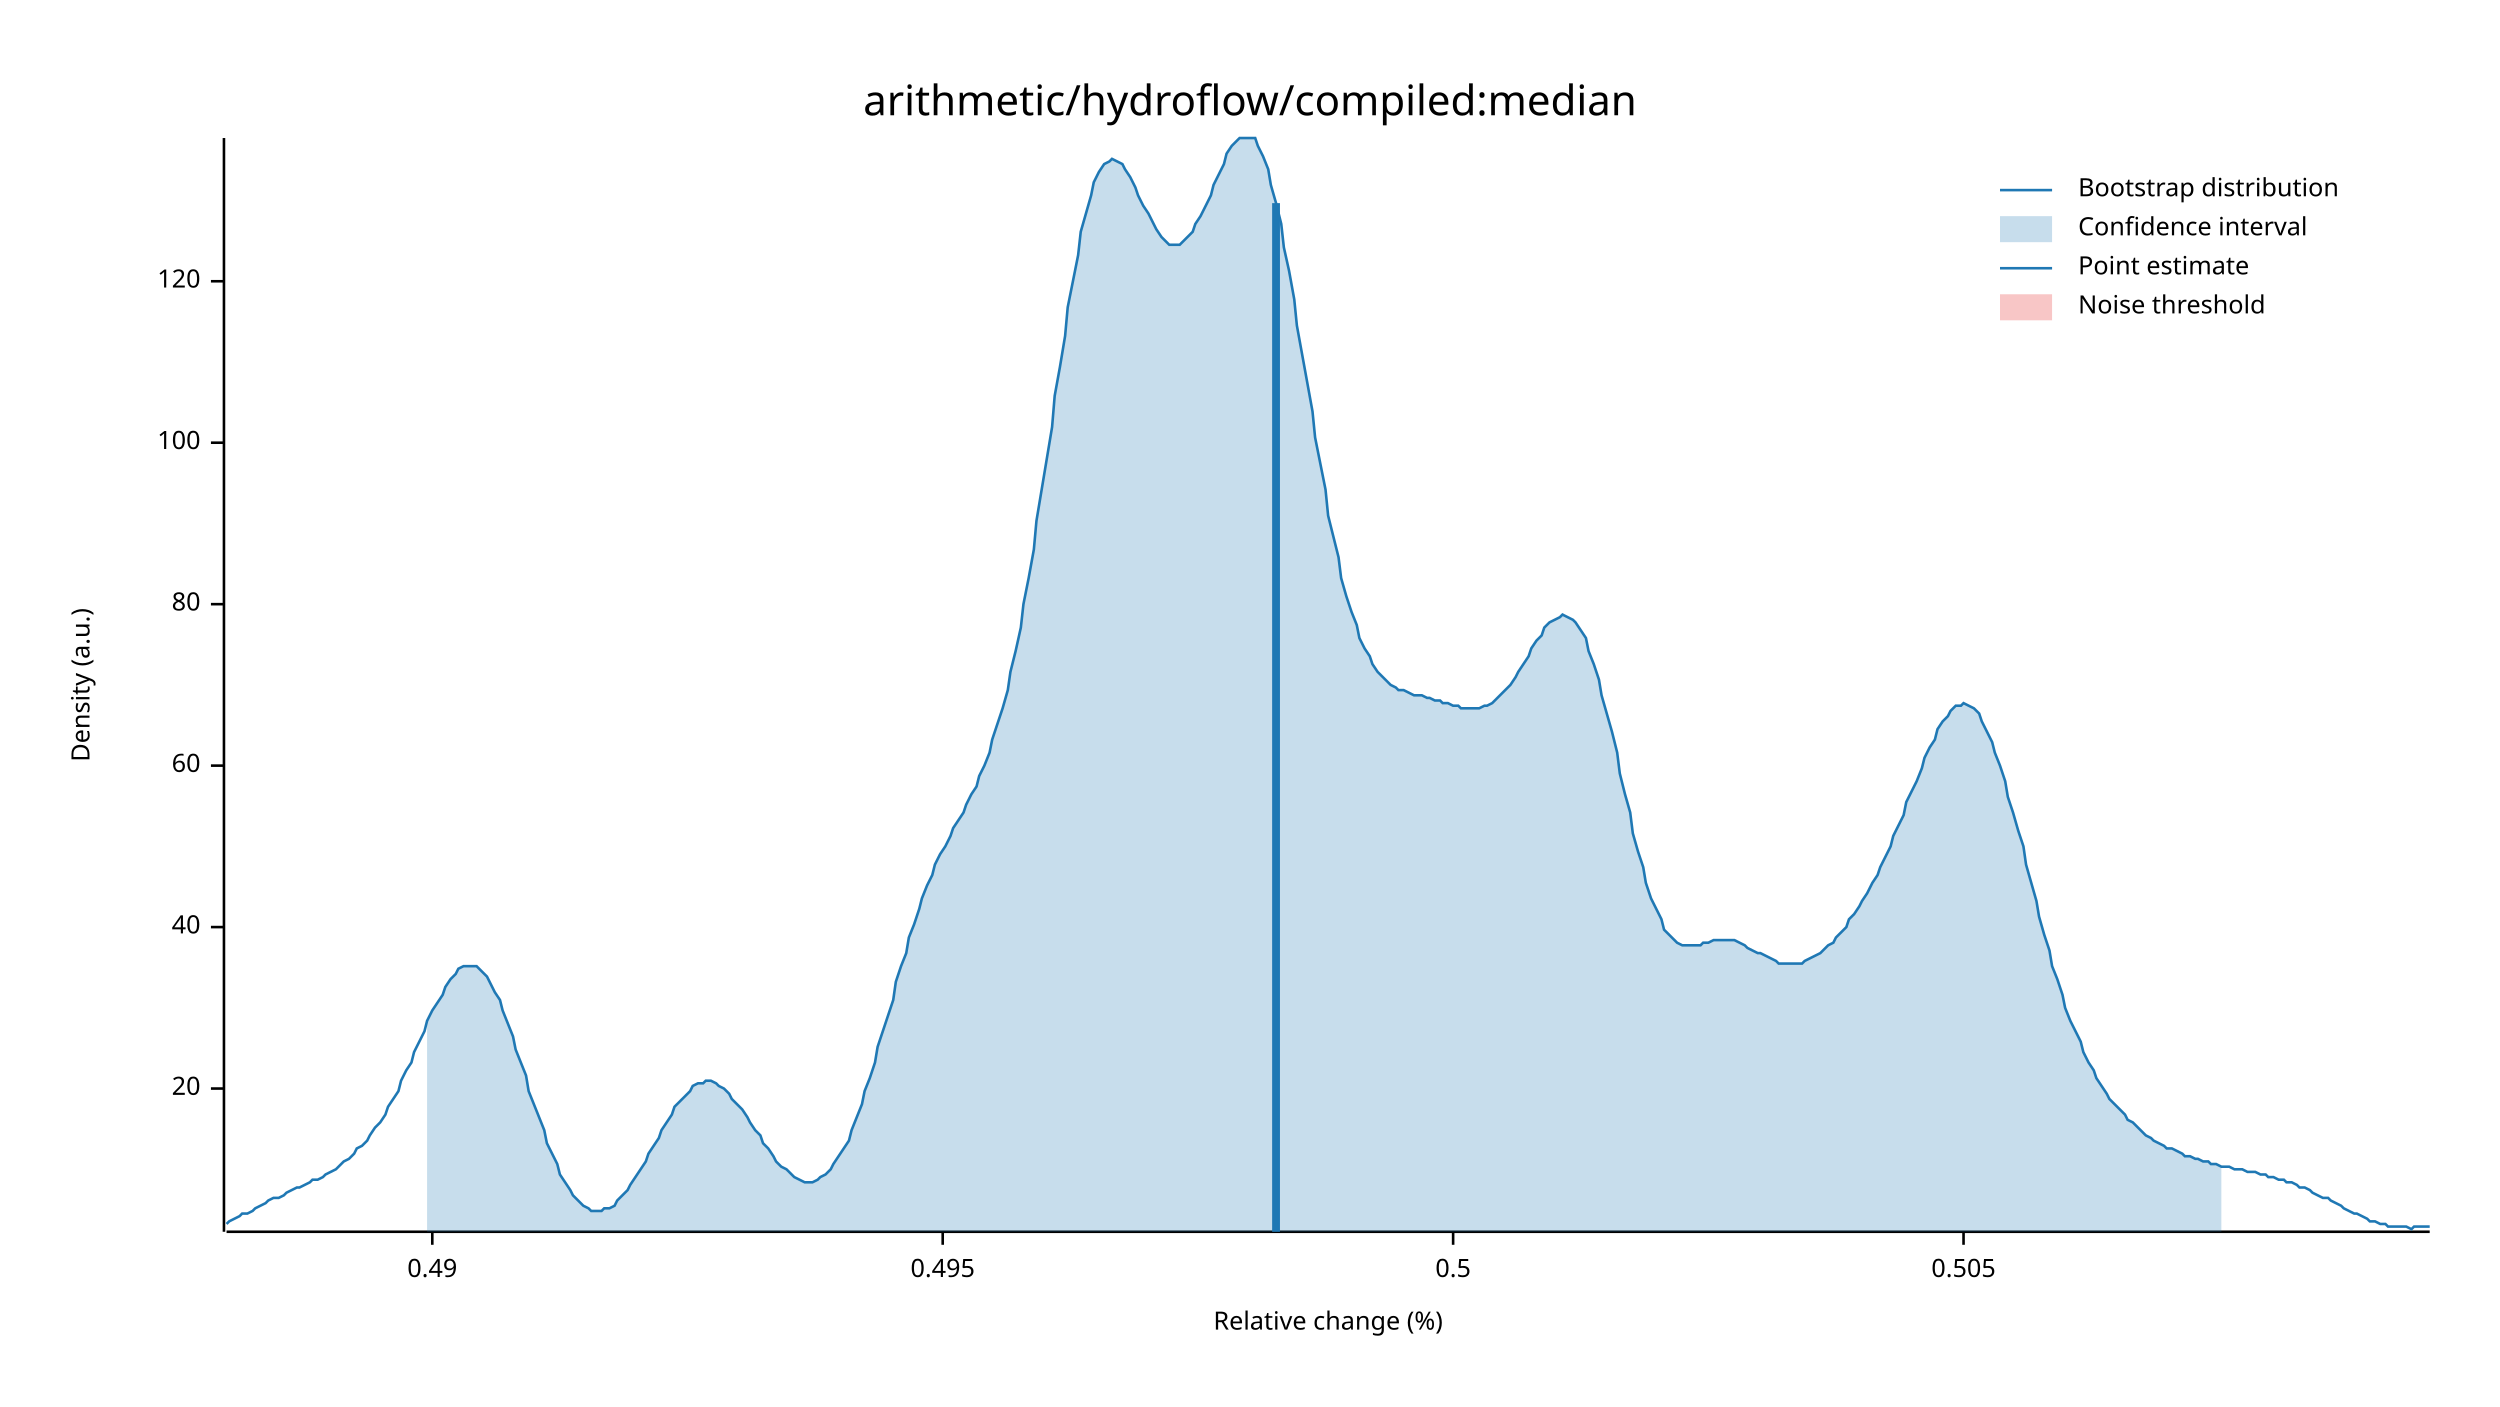
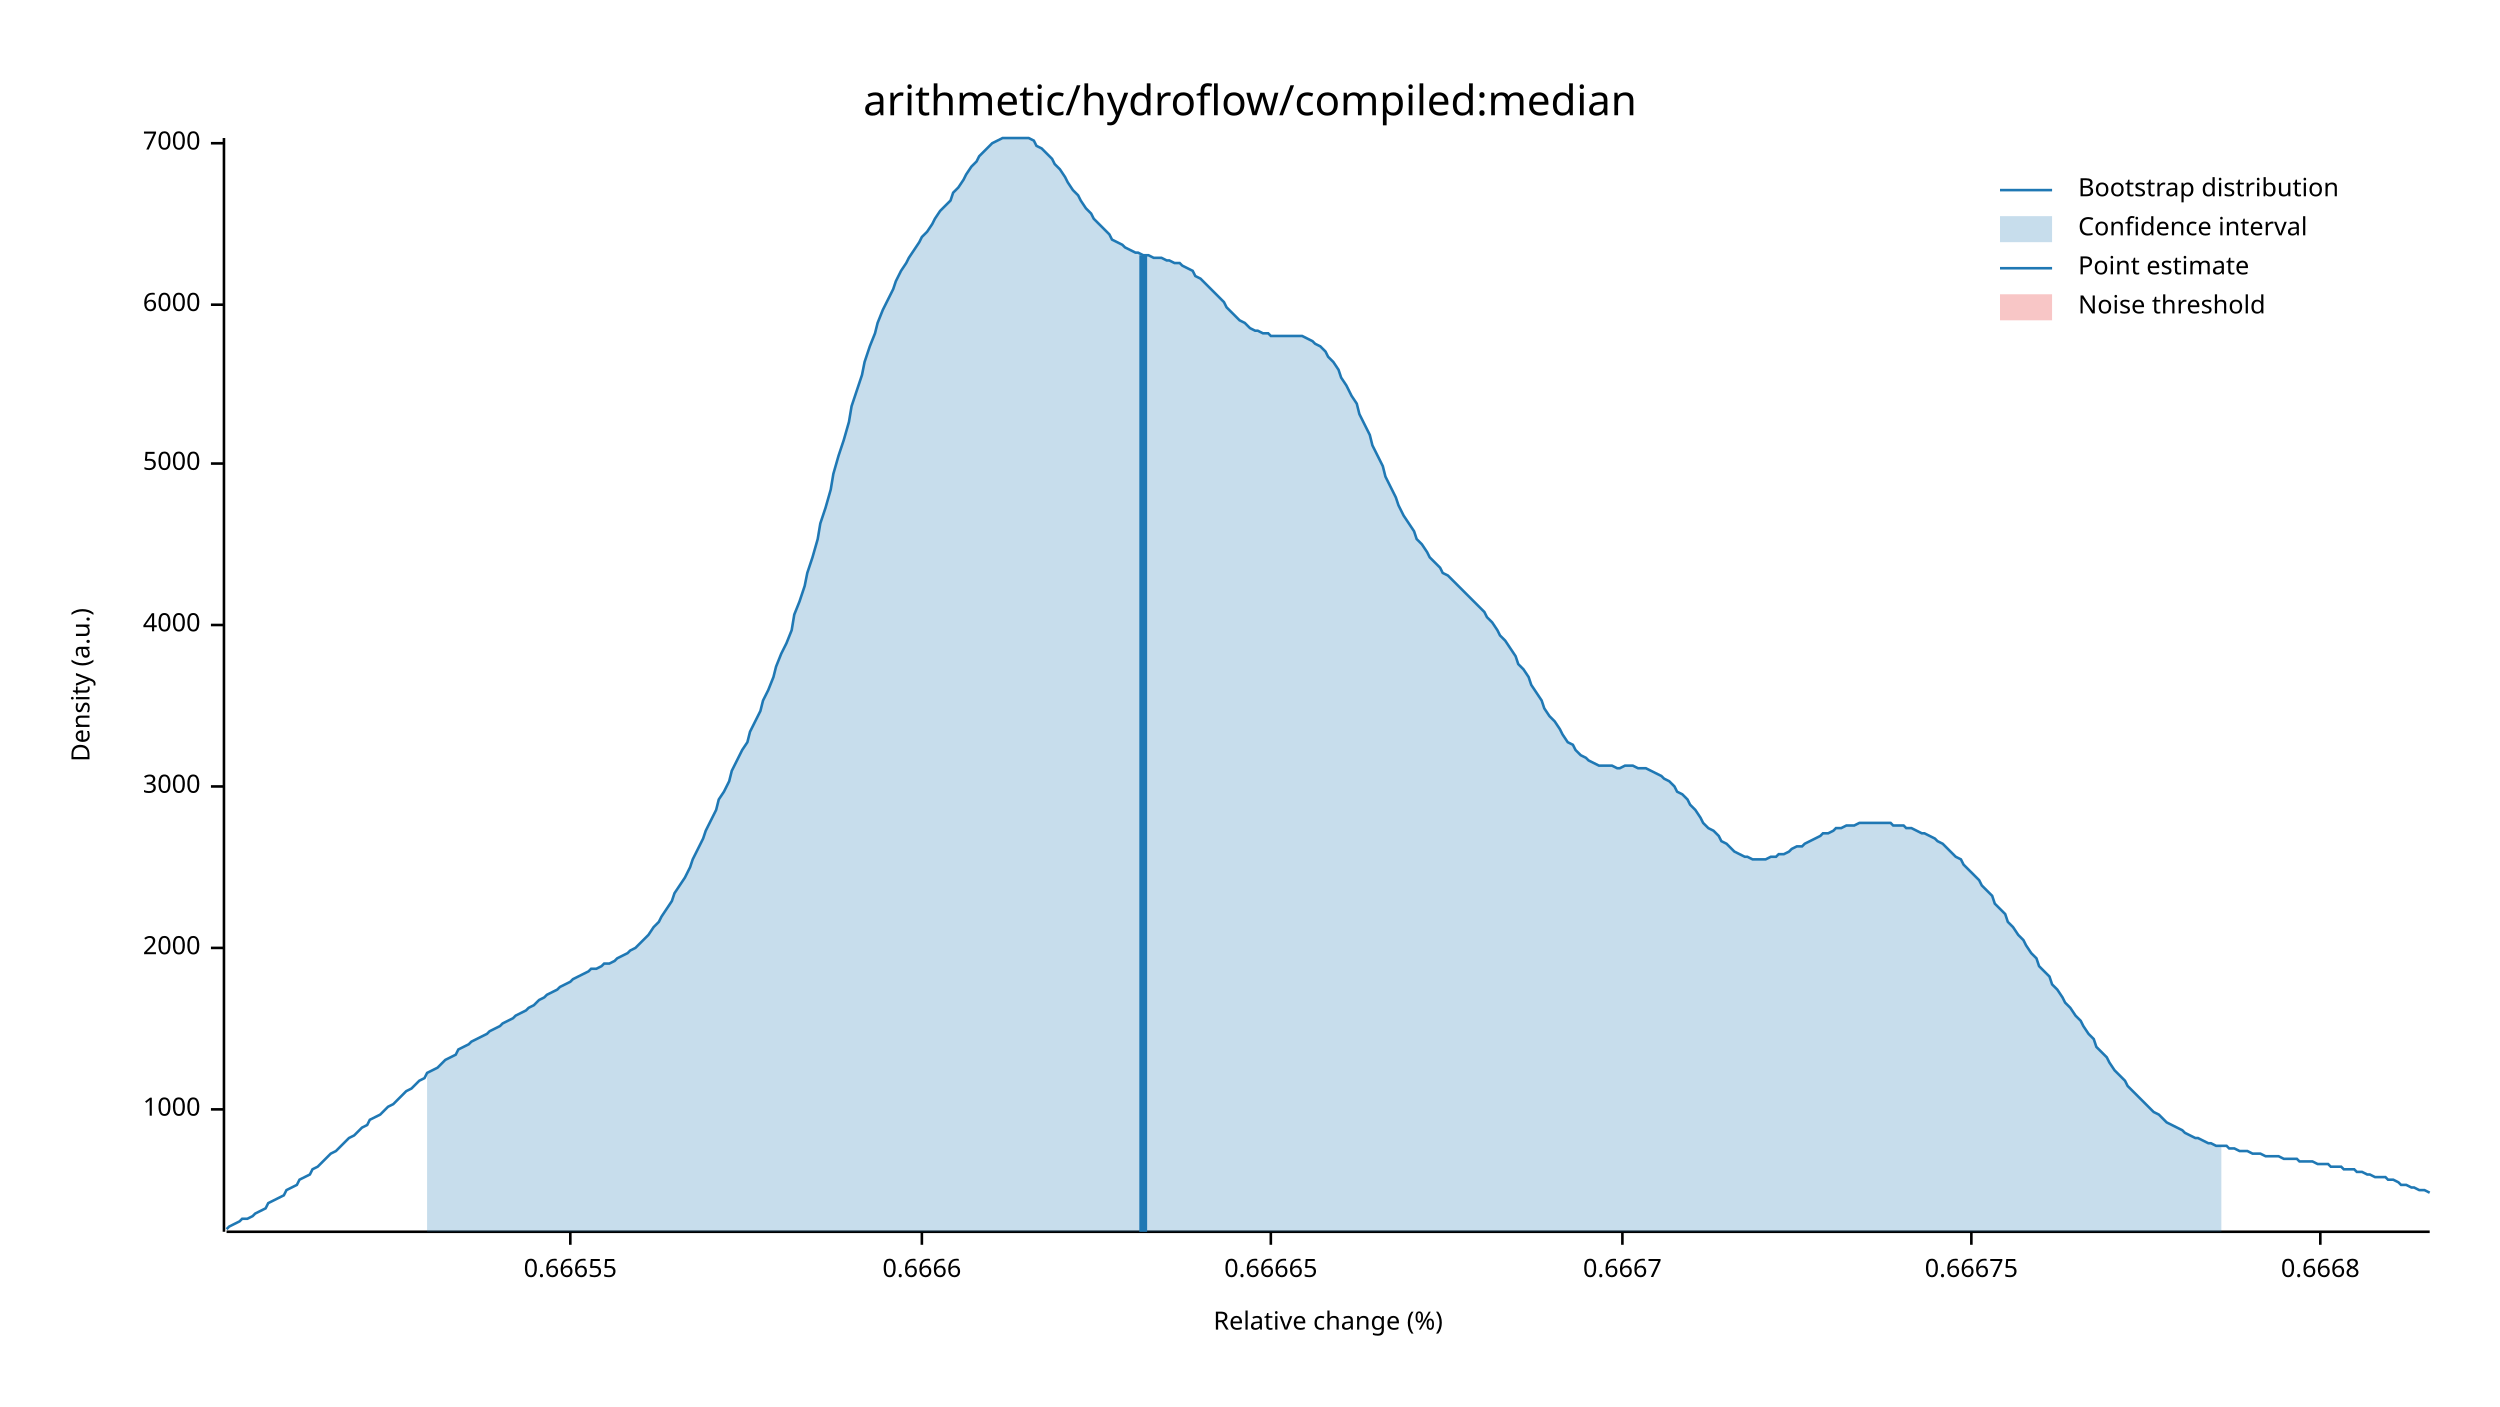
<svg xmlns="http://www.w3.org/2000/svg" width="960" height="540" viewBox="0 0 960 540">
  <text x="480" y="32" dy="0.76em" text-anchor="middle" font-family="sans-serif" font-size="16.129" opacity="1" fill="#000000">
arithmetic/hydroflow/compiled:median
</text>
  <text x="27" y="263" dy="0.76em" text-anchor="middle" font-family="sans-serif" font-size="9.677" opacity="1" fill="#000000" transform="rotate(270, 27, 263)">
Density (a.u.)
</text>
  <text x="510" y="513" dy="-0.5ex" text-anchor="middle" font-family="sans-serif" font-size="9.677" opacity="1" fill="#000000">
Relative change (%)
</text>
  <polyline fill="none" opacity="1" stroke="#000000" stroke-width="1" points="86,53 86,473 " />
-   <text x="77" y="418" dy="0.5ex" text-anchor="end" font-family="sans-serif" font-size="9.677" opacity="1" fill="#000000">
- 20
+   <text x="77" y="426" dy="0.5ex" text-anchor="end" font-family="sans-serif" font-size="9.677" opacity="1" fill="#000000">
+ 1000
</text>
-   <polyline fill="none" opacity="1" stroke="#000000" stroke-width="1" points="81,418 86,418 " />
-   <text x="77" y="356" dy="0.5ex" text-anchor="end" font-family="sans-serif" font-size="9.677" opacity="1" fill="#000000">
- 40
+   <polyline fill="none" opacity="1" stroke="#000000" stroke-width="1" points="81,426 86,426 " />
+   <text x="77" y="364" dy="0.5ex" text-anchor="end" font-family="sans-serif" font-size="9.677" opacity="1" fill="#000000">
+ 2000
</text>
-   <polyline fill="none" opacity="1" stroke="#000000" stroke-width="1" points="81,356 86,356 " />
-   <text x="77" y="294" dy="0.5ex" text-anchor="end" font-family="sans-serif" font-size="9.677" opacity="1" fill="#000000">
- 60
+   <polyline fill="none" opacity="1" stroke="#000000" stroke-width="1" points="81,364 86,364 " />
+   <text x="77" y="302" dy="0.5ex" text-anchor="end" font-family="sans-serif" font-size="9.677" opacity="1" fill="#000000">
+ 3000
</text>
-   <polyline fill="none" opacity="1" stroke="#000000" stroke-width="1" points="81,294 86,294 " />
-   <text x="77" y="232" dy="0.5ex" text-anchor="end" font-family="sans-serif" font-size="9.677" opacity="1" fill="#000000">
- 80
+   <polyline fill="none" opacity="1" stroke="#000000" stroke-width="1" points="81,302 86,302 " />
+   <text x="77" y="240" dy="0.5ex" text-anchor="end" font-family="sans-serif" font-size="9.677" opacity="1" fill="#000000">
+ 4000
</text>
-   <polyline fill="none" opacity="1" stroke="#000000" stroke-width="1" points="81,232 86,232 " />
-   <text x="77" y="170" dy="0.5ex" text-anchor="end" font-family="sans-serif" font-size="9.677" opacity="1" fill="#000000">
- 100
+   <polyline fill="none" opacity="1" stroke="#000000" stroke-width="1" points="81,240 86,240 " />
+   <text x="77" y="178" dy="0.5ex" text-anchor="end" font-family="sans-serif" font-size="9.677" opacity="1" fill="#000000">
+ 5000
</text>
-   <polyline fill="none" opacity="1" stroke="#000000" stroke-width="1" points="81,170 86,170 " />
-   <text x="77" y="108" dy="0.5ex" text-anchor="end" font-family="sans-serif" font-size="9.677" opacity="1" fill="#000000">
- 120
+   <polyline fill="none" opacity="1" stroke="#000000" stroke-width="1" points="81,178 86,178 " />
+   <text x="77" y="117" dy="0.5ex" text-anchor="end" font-family="sans-serif" font-size="9.677" opacity="1" fill="#000000">
+ 6000
</text>
-   <polyline fill="none" opacity="1" stroke="#000000" stroke-width="1" points="81,108 86,108 " />
+   <polyline fill="none" opacity="1" stroke="#000000" stroke-width="1" points="81,117 86,117 " />
+   <text x="77" y="55" dy="0.5ex" text-anchor="end" font-family="sans-serif" font-size="9.677" opacity="1" fill="#000000">
+ 7000
+ </text>
+   <polyline fill="none" opacity="1" stroke="#000000" stroke-width="1" points="81,55 86,55 " />
  <polyline fill="none" opacity="1" stroke="#000000" stroke-width="1" points="87,473 933,473 " />
-   <text x="166" y="483" dy="0.76em" text-anchor="middle" font-family="sans-serif" font-size="9.677" opacity="1" fill="#000000">
- 0.49
+   <text x="219" y="483" dy="0.76em" text-anchor="middle" font-family="sans-serif" font-size="9.677" opacity="1" fill="#000000">
+ 0.66655
</text>
-   <polyline fill="none" opacity="1" stroke="#000000" stroke-width="1" points="166,473 166,478 " />
-   <text x="362" y="483" dy="0.76em" text-anchor="middle" font-family="sans-serif" font-size="9.677" opacity="1" fill="#000000">
- 0.495
+   <polyline fill="none" opacity="1" stroke="#000000" stroke-width="1" points="219,473 219,478 " />
+   <text x="354" y="483" dy="0.76em" text-anchor="middle" font-family="sans-serif" font-size="9.677" opacity="1" fill="#000000">
+ 0.6666
</text>
-   <polyline fill="none" opacity="1" stroke="#000000" stroke-width="1" points="362,473 362,478 " />
-   <text x="558" y="483" dy="0.76em" text-anchor="middle" font-family="sans-serif" font-size="9.677" opacity="1" fill="#000000">
- 0.5
+   <polyline fill="none" opacity="1" stroke="#000000" stroke-width="1" points="354,473 354,478 " />
+   <text x="488" y="483" dy="0.76em" text-anchor="middle" font-family="sans-serif" font-size="9.677" opacity="1" fill="#000000">
+ 0.66665
</text>
-   <polyline fill="none" opacity="1" stroke="#000000" stroke-width="1" points="558,473 558,478 " />
-   <text x="754" y="483" dy="0.76em" text-anchor="middle" font-family="sans-serif" font-size="9.677" opacity="1" fill="#000000">
- 0.505
+   <polyline fill="none" opacity="1" stroke="#000000" stroke-width="1" points="488,473 488,478 " />
+   <text x="623" y="483" dy="0.76em" text-anchor="middle" font-family="sans-serif" font-size="9.677" opacity="1" fill="#000000">
+ 0.6667
</text>
-   <polyline fill="none" opacity="1" stroke="#000000" stroke-width="1" points="754,473 754,478 " />
-   <polyline fill="none" opacity="1" stroke="#1F78B4" stroke-width="1" points="87,470 88,469 90,468 92,467 93,466 95,466 97,465 98,464 100,463 102,462 103,461 105,460 107,460 109,459 110,458 112,457 114,456 115,456 117,455 119,454 120,453 122,453 124,452 125,451 127,450 129,449 131,447 132,446 134,445 136,443 137,441 139,440 141,438 142,436 144,433 146,431 148,428 149,425 151,422 153,419 154,415 156,411 158,408 159,404 161,400 163,396 164,392 166,388 168,385 170,382 171,379 173,376 175,374 176,372 178,371 180,371 181,371 183,371 185,373 187,375 188,377 190,381 192,384 193,388 195,393 197,398 198,403 200,408 202,413 203,419 205,424 207,429 209,434 210,439 212,443 214,447 215,451 217,454 219,457 220,459 222,461 224,463 226,464 227,465 229,465 231,465 232,464 234,464 236,463 237,461 239,459 241,457 242,455 244,452 246,449 248,446 249,443 251,440 253,437 254,434 256,431 258,428 259,425 261,423 263,421 265,419 266,417 268,416 270,416 271,415 273,415 275,416 276,417 278,418 280,420 281,422 283,424 285,426 287,429 288,431 290,434 292,436 293,439 295,441 297,444 298,446 300,448 302,449 304,451 305,452 307,453 309,454 310,454 312,454 314,453 315,452 317,451 319,449 320,447 322,444 324,441 326,438 327,434 329,429 331,424 332,419 334,414 336,408 337,402 339,396 341,390 343,384 344,377 346,371 348,366 349,360 351,355 353,349 354,345 356,340 358,336 359,332 361,328 363,325 365,321 366,318 368,315 370,312 371,309 373,305 375,302 376,298 378,294 380,289 381,284 383,278 385,272 387,265 388,258 390,250 392,241 393,232 395,222 397,211 398,200 400,188 402,176 404,164 405,152 407,141 409,129 410,118 412,108 414,98 415,89 417,82 419,75 420,70 422,66 424,63 426,62 427,61 429,62 431,63 432,65 434,68 436,72 437,75 439,79 441,82 443,86 444,88 446,91 448,93 449,94 451,94 453,94 454,93 456,91 458,89 459,86 461,83 463,79 465,75 466,71 468,67 470,63 471,59 473,56 475,54 476,53 478,53 480,53 482,53 483,56 485,60 487,65 488,71 490,78 492,86 493,95 495,104 497,115 498,125 500,136 502,147 504,158 505,168 507,178 509,188 510,198 512,206 514,214 515,222 517,229 519,235 521,240 522,245 524,249 526,252 527,255 529,258 531,260 532,261 534,263 536,264 537,265 539,265 541,266 543,267 544,267 546,267 548,268 549,268 551,269 553,269 554,270 556,270 558,271 560,271 561,272 563,272 565,272 566,272 568,272 570,271 571,271 573,270 575,268 576,267 578,265 580,263 582,260 583,258 585,255 587,252 588,249 590,246 592,244 593,241 595,239 597,238 599,237 600,236 602,237 604,238 605,239 607,242 609,245 610,250 612,255 614,261 615,267 617,274 619,281 621,289 622,297 624,305 626,312 627,320 629,327 631,333 632,339 634,345 636,349 638,353 639,357 641,359 643,361 644,362 646,363 648,363 649,363 651,363 653,363 654,362 656,362 658,361 660,361 661,361 663,361 665,361 666,361 668,362 670,363 671,364 673,365 675,366 676,366 678,367 680,368 682,369 683,370 685,370 687,370 688,370 690,370 692,370 693,369 695,368 697,367 699,366 700,365 702,363 704,362 705,360 707,358 709,356 710,353 712,351 714,348 715,346 717,343 719,339 721,336 722,333 724,329 726,325 727,321 729,317 731,313 732,308 734,304 736,300 738,295 739,291 741,287 743,284 744,280 746,277 748,275 749,273 751,271 753,271 754,270 756,271 758,272 760,274 761,277 763,281 765,285 766,289 768,294 770,300 771,306 773,312 775,319 777,325 778,332 780,339 782,346 783,352 785,359 787,365 788,371 790,376 792,382 793,387 795,392 797,396 799,400 800,404 802,408 804,411 805,414 807,417 809,420 810,422 812,424 814,426 816,428 817,430 819,431 821,433 822,434 824,436 826,437 827,438 829,439 831,440 832,441 834,441 836,442 838,443 839,444 841,444 843,445 844,445 846,446 848,446 849,447 851,447 853,448 855,448 856,448 858,449 860,449 861,449 863,450 865,450 866,450 868,451 870,451 871,452 873,452 875,453 877,453 878,454 880,454 882,455 883,456 885,456 887,457 888,458 890,459 892,460 894,460 895,461 897,462 899,463 900,464 902,465 904,466 905,466 907,467 909,468 910,469 912,469 914,470 916,470 917,471 919,471 921,471 922,471 924,471 926,472 927,471 929,471 931,471 933,471 " />
-   <polygon opacity="0.25" fill="#1F78B4" points="164,392 166,388 168,385 170,382 171,379 173,376 175,374 176,372 178,371 180,371 181,371 183,371 185,373 187,375 188,377 190,381 192,384 193,388 195,393 197,398 198,403 200,408 202,413 203,419 205,424 207,429 209,434 210,439 212,443 214,447 215,451 217,454 219,457 220,459 222,461 224,463 226,464 227,465 229,465 231,465 232,464 234,464 236,463 237,461 239,459 241,457 242,455 244,452 246,449 248,446 249,443 251,440 253,437 254,434 256,431 258,428 259,425 261,423 263,421 265,419 266,417 268,416 270,416 271,415 273,415 275,416 276,417 278,418 280,420 281,422 283,424 285,426 287,429 288,431 290,434 292,436 293,439 295,441 297,444 298,446 300,448 302,449 304,451 305,452 307,453 309,454 310,454 312,454 314,453 315,452 317,451 319,449 320,447 322,444 324,441 326,438 327,434 329,429 331,424 332,419 334,414 336,408 337,402 339,396 341,390 343,384 344,377 346,371 348,366 349,360 351,355 353,349 354,345 356,340 358,336 359,332 361,328 363,325 365,321 366,318 368,315 370,312 371,309 373,305 375,302 376,298 378,294 380,289 381,284 383,278 385,272 387,265 388,258 390,250 392,241 393,232 395,222 397,211 398,200 400,188 402,176 404,164 405,152 407,141 409,129 410,118 412,108 414,98 415,89 417,82 419,75 420,70 422,66 424,63 426,62 427,61 429,62 431,63 432,65 434,68 436,72 437,75 439,79 441,82 443,86 444,88 446,91 448,93 449,94 451,94 453,94 454,93 456,91 458,89 459,86 461,83 463,79 465,75 466,71 468,67 470,63 471,59 473,56 475,54 476,53 478,53 480,53 482,53 483,56 485,60 487,65 488,71 490,78 492,86 493,95 495,104 497,115 498,125 500,136 502,147 504,158 505,168 507,178 509,188 510,198 512,206 514,214 515,222 517,229 519,235 521,240 522,245 524,249 526,252 527,255 529,258 531,260 532,261 534,263 536,264 537,265 539,265 541,266 543,267 544,267 546,267 548,268 549,268 551,269 553,269 554,270 556,270 558,271 560,271 561,272 563,272 565,272 566,272 568,272 570,271 571,271 573,270 575,268 576,267 578,265 580,263 582,260 583,258 585,255 587,252 588,249 590,246 592,244 593,241 595,239 597,238 599,237 600,236 602,237 604,238 605,239 607,242 609,245 610,250 612,255 614,261 615,267 617,274 619,281 621,289 622,297 624,305 626,312 627,320 629,327 631,333 632,339 634,345 636,349 638,353 639,357 641,359 643,361 644,362 646,363 648,363 649,363 651,363 653,363 654,362 656,362 658,361 660,361 661,361 663,361 665,361 666,361 668,362 670,363 671,364 673,365 675,366 676,366 678,367 680,368 682,369 683,370 685,370 687,370 688,370 690,370 692,370 693,369 695,368 697,367 699,366 700,365 702,363 704,362 705,360 707,358 709,356 710,353 712,351 714,348 715,346 717,343 719,339 721,336 722,333 724,329 726,325 727,321 729,317 731,313 732,308 734,304 736,300 738,295 739,291 741,287 743,284 744,280 746,277 748,275 749,273 751,271 753,271 754,270 756,271 758,272 760,274 761,277 763,281 765,285 766,289 768,294 770,300 771,306 773,312 775,319 777,325 778,332 780,339 782,346 783,352 785,359 787,365 788,371 790,376 792,382 793,387 795,392 797,396 799,400 800,404 802,408 804,411 805,414 807,417 809,420 810,422 812,424 814,426 816,428 817,430 819,431 821,433 822,434 824,436 826,437 827,438 829,439 831,440 832,441 834,441 836,442 838,443 839,444 841,444 843,445 844,445 846,446 848,446 849,447 851,447 853,448 853,473 164,473 " />
-   <polyline fill="none" opacity="1" stroke="#1F78B4" stroke-width="3" points="490,473 490,78 " />
+   <polyline fill="none" opacity="1" stroke="#000000" stroke-width="1" points="623,473 623,478 " />
+   <text x="757" y="483" dy="0.76em" text-anchor="middle" font-family="sans-serif" font-size="9.677" opacity="1" fill="#000000">
+ 0.66675
+ </text>
+   <polyline fill="none" opacity="1" stroke="#000000" stroke-width="1" points="757,473 757,478 " />
+   <text x="891" y="483" dy="0.76em" text-anchor="middle" font-family="sans-serif" font-size="9.677" opacity="1" fill="#000000">
+ 0.6668
+ </text>
+   <polyline fill="none" opacity="1" stroke="#000000" stroke-width="1" points="891,473 891,478 " />
+   <polyline fill="none" opacity="1" stroke="#1F78B4" stroke-width="1" points="87,472 88,471 90,470 92,469 93,468 95,468 97,467 98,466 100,465 102,464 103,462 105,461 107,460 109,459 110,457 112,456 114,455 115,453 117,452 119,451 120,449 122,448 124,446 125,445 127,443 129,442 131,440 132,439 134,437 136,436 137,435 139,433 141,432 142,430 144,429 146,428 148,426 149,425 151,424 153,422 154,421 156,419 158,418 159,417 161,415 163,414 164,412 166,411 168,410 170,408 171,407 173,406 175,405 176,403 178,402 180,401 181,400 183,399 185,398 187,397 188,396 190,395 192,394 193,393 195,392 197,391 198,390 200,389 202,388 203,387 205,386 207,384 209,383 210,382 212,381 214,380 215,379 217,378 219,377 220,376 222,375 224,374 226,373 227,372 229,372 231,371 232,370 234,370 236,369 237,368 239,367 241,366 242,365 244,364 246,362 248,360 249,359 251,356 253,354 254,352 256,349 258,346 259,343 261,340 263,337 265,333 266,330 268,326 270,322 271,319 273,315 275,311 276,307 278,304 280,300 281,296 283,292 285,288 287,285 288,281 290,277 292,273 293,269 295,265 297,260 298,256 300,251 302,247 304,242 305,236 307,231 309,225 310,220 312,214 314,207 315,201 317,195 319,188 320,182 322,175 324,169 326,162 327,156 329,150 331,144 332,139 334,133 336,128 337,124 339,119 341,115 343,111 344,108 346,104 348,101 349,99 351,96 353,93 354,91 356,89 358,86 359,84 361,81 363,79 365,77 366,74 368,72 370,69 371,67 373,64 375,62 376,60 378,58 380,56 381,55 383,54 385,53 387,53 388,53 390,53 392,53 393,53 395,53 397,54 398,56 400,57 402,59 404,61 405,63 407,65 409,68 410,70 412,73 414,75 415,77 417,80 419,82 420,84 422,86 424,88 426,90 427,92 429,93 431,94 432,95 434,96 436,97 437,97 439,98 441,98 443,99 444,99 446,99 448,100 449,100 451,101 453,101 454,102 456,103 458,104 459,106 461,107 463,109 465,111 466,112 468,114 470,116 471,118 473,120 475,122 476,123 478,124 480,126 482,127 483,127 485,128 487,128 488,129 490,129 492,129 493,129 495,129 497,129 498,129 500,129 502,130 504,131 505,132 507,133 509,135 510,137 512,139 514,142 515,145 517,148 519,152 521,155 522,159 524,163 526,167 527,171 529,175 531,179 532,183 534,187 536,191 537,194 539,198 541,201 543,204 544,207 546,209 548,212 549,214 551,216 553,218 554,220 556,221 558,223 560,225 561,226 563,228 565,230 566,231 568,233 570,235 571,237 573,239 575,242 576,244 578,246 580,249 582,252 583,255 585,257 587,260 588,263 590,266 592,269 593,272 595,275 597,277 599,280 600,282 602,285 604,286 605,288 607,290 609,291 610,292 612,293 614,294 615,294 617,294 619,294 621,295 622,295 624,294 626,294 627,294 629,295 631,295 632,295 634,296 636,297 638,298 639,299 641,300 643,302 644,304 646,305 648,307 649,309 651,311 653,314 654,316 656,318 658,319 660,321 661,323 663,324 665,326 666,327 668,328 670,329 671,329 673,330 675,330 676,330 678,330 680,329 682,329 683,328 685,328 687,327 688,326 690,325 692,325 693,324 695,323 697,322 699,321 700,320 702,320 704,319 705,318 707,318 709,317 710,317 712,317 714,316 715,316 717,316 719,316 721,316 722,316 724,316 726,316 727,317 729,317 731,317 732,318 734,318 736,319 738,320 739,320 741,321 743,322 744,323 746,324 748,326 749,327 751,329 753,330 754,332 756,334 758,336 760,338 761,340 763,342 765,344 766,347 768,349 770,351 771,354 773,356 775,359 777,361 778,363 780,366 782,368 783,371 785,373 787,375 788,378 790,380 792,383 793,385 795,387 797,390 799,392 800,394 802,397 804,399 805,402 807,404 809,406 810,408 812,411 814,413 816,415 817,417 819,419 821,421 822,422 824,424 826,426 827,427 829,428 831,430 832,431 834,432 836,433 838,434 839,435 841,436 843,437 844,437 846,438 848,439 849,439 851,440 853,440 855,440 856,441 858,441 860,442 861,442 863,442 865,443 866,443 868,443 870,444 871,444 873,444 875,444 877,445 878,445 880,445 882,445 883,446 885,446 887,446 888,446 890,447 892,447 894,447 895,448 897,448 899,448 900,449 902,449 904,449 905,450 907,450 909,451 910,451 912,452 914,452 916,452 917,453 919,453 921,454 922,455 924,455 926,456 927,456 929,457 931,457 933,458 " />
+   <polygon opacity="0.25" fill="#1F78B4" points="164,412 166,411 168,410 170,408 171,407 173,406 175,405 176,403 178,402 180,401 181,400 183,399 185,398 187,397 188,396 190,395 192,394 193,393 195,392 197,391 198,390 200,389 202,388 203,387 205,386 207,384 209,383 210,382 212,381 214,380 215,379 217,378 219,377 220,376 222,375 224,374 226,373 227,372 229,372 231,371 232,370 234,370 236,369 237,368 239,367 241,366 242,365 244,364 246,362 248,360 249,359 251,356 253,354 254,352 256,349 258,346 259,343 261,340 263,337 265,333 266,330 268,326 270,322 271,319 273,315 275,311 276,307 278,304 280,300 281,296 283,292 285,288 287,285 288,281 290,277 292,273 293,269 295,265 297,260 298,256 300,251 302,247 304,242 305,236 307,231 309,225 310,220 312,214 314,207 315,201 317,195 319,188 320,182 322,175 324,169 326,162 327,156 329,150 331,144 332,139 334,133 336,128 337,124 339,119 341,115 343,111 344,108 346,104 348,101 349,99 351,96 353,93 354,91 356,89 358,86 359,84 361,81 363,79 365,77 366,74 368,72 370,69 371,67 373,64 375,62 376,60 378,58 380,56 381,55 383,54 385,53 387,53 388,53 390,53 392,53 393,53 395,53 397,54 398,56 400,57 402,59 404,61 405,63 407,65 409,68 410,70 412,73 414,75 415,77 417,80 419,82 420,84 422,86 424,88 426,90 427,92 429,93 431,94 432,95 434,96 436,97 437,97 439,98 441,98 443,99 444,99 446,99 448,100 449,100 451,101 453,101 454,102 456,103 458,104 459,106 461,107 463,109 465,111 466,112 468,114 470,116 471,118 473,120 475,122 476,123 478,124 480,126 482,127 483,127 485,128 487,128 488,129 490,129 492,129 493,129 495,129 497,129 498,129 500,129 502,130 504,131 505,132 507,133 509,135 510,137 512,139 514,142 515,145 517,148 519,152 521,155 522,159 524,163 526,167 527,171 529,175 531,179 532,183 534,187 536,191 537,194 539,198 541,201 543,204 544,207 546,209 548,212 549,214 551,216 553,218 554,220 556,221 558,223 560,225 561,226 563,228 565,230 566,231 568,233 570,235 571,237 573,239 575,242 576,244 578,246 580,249 582,252 583,255 585,257 587,260 588,263 590,266 592,269 593,272 595,275 597,277 599,280 600,282 602,285 604,286 605,288 607,290 609,291 610,292 612,293 614,294 615,294 617,294 619,294 621,295 622,295 624,294 626,294 627,294 629,295 631,295 632,295 634,296 636,297 638,298 639,299 641,300 643,302 644,304 646,305 648,307 649,309 651,311 653,314 654,316 656,318 658,319 660,321 661,323 663,324 665,326 666,327 668,328 670,329 671,329 673,330 675,330 676,330 678,330 680,329 682,329 683,328 685,328 687,327 688,326 690,325 692,325 693,324 695,323 697,322 699,321 700,320 702,320 704,319 705,318 707,318 709,317 710,317 712,317 714,316 715,316 717,316 719,316 721,316 722,316 724,316 726,316 727,317 729,317 731,317 732,318 734,318 736,319 738,320 739,320 741,321 743,322 744,323 746,324 748,326 749,327 751,329 753,330 754,332 756,334 758,336 760,338 761,340 763,342 765,344 766,347 768,349 770,351 771,354 773,356 775,359 777,361 778,363 780,366 782,368 783,371 785,373 787,375 788,378 790,380 792,383 793,385 795,387 797,390 799,392 800,394 802,397 804,399 805,402 807,404 809,406 810,408 812,411 814,413 816,415 817,417 819,419 821,421 822,422 824,424 826,426 827,427 829,428 831,430 832,431 834,432 836,433 838,434 839,435 841,436 843,437 844,437 846,438 848,439 849,439 851,440 853,440 853,473 164,473 " />
+   <polyline fill="none" opacity="1" stroke="#1F78B4" stroke-width="3" points="439,473 439,98 " />
  <rect x="510" y="53" width="0" height="419" opacity="0.1" fill="#E31A1C" stroke="none" />
  <text x="798" y="68" dy="0.76em" text-anchor="start" font-family="sans-serif" font-size="9.677" opacity="1" fill="#000000">
Bootstrap distribution
</text>
  <text x="798" y="83" dy="0.76em" text-anchor="start" font-family="sans-serif" font-size="9.677" opacity="1" fill="#000000">
Confidence interval
</text>
  <text x="798" y="98" dy="0.76em" text-anchor="start" font-family="sans-serif" font-size="9.677" opacity="1" fill="#000000">
Point estimate
</text>
  <text x="798" y="113" dy="0.76em" text-anchor="start" font-family="sans-serif" font-size="9.677" opacity="1" fill="#000000">
Noise threshold
</text>
  <polyline fill="none" opacity="1" stroke="#1F78B4" stroke-width="1" points="768,73 788,73 " />
  <rect x="768" y="83" width="20" height="10" opacity="0.25" fill="#1F78B4" stroke="none" />
  <polyline fill="none" opacity="1" stroke="#1F78B4" stroke-width="1" points="768,103 788,103 " />
  <rect x="768" y="113" width="20" height="10" opacity="0.25" fill="#E31A1C" stroke="none" />
</svg>
